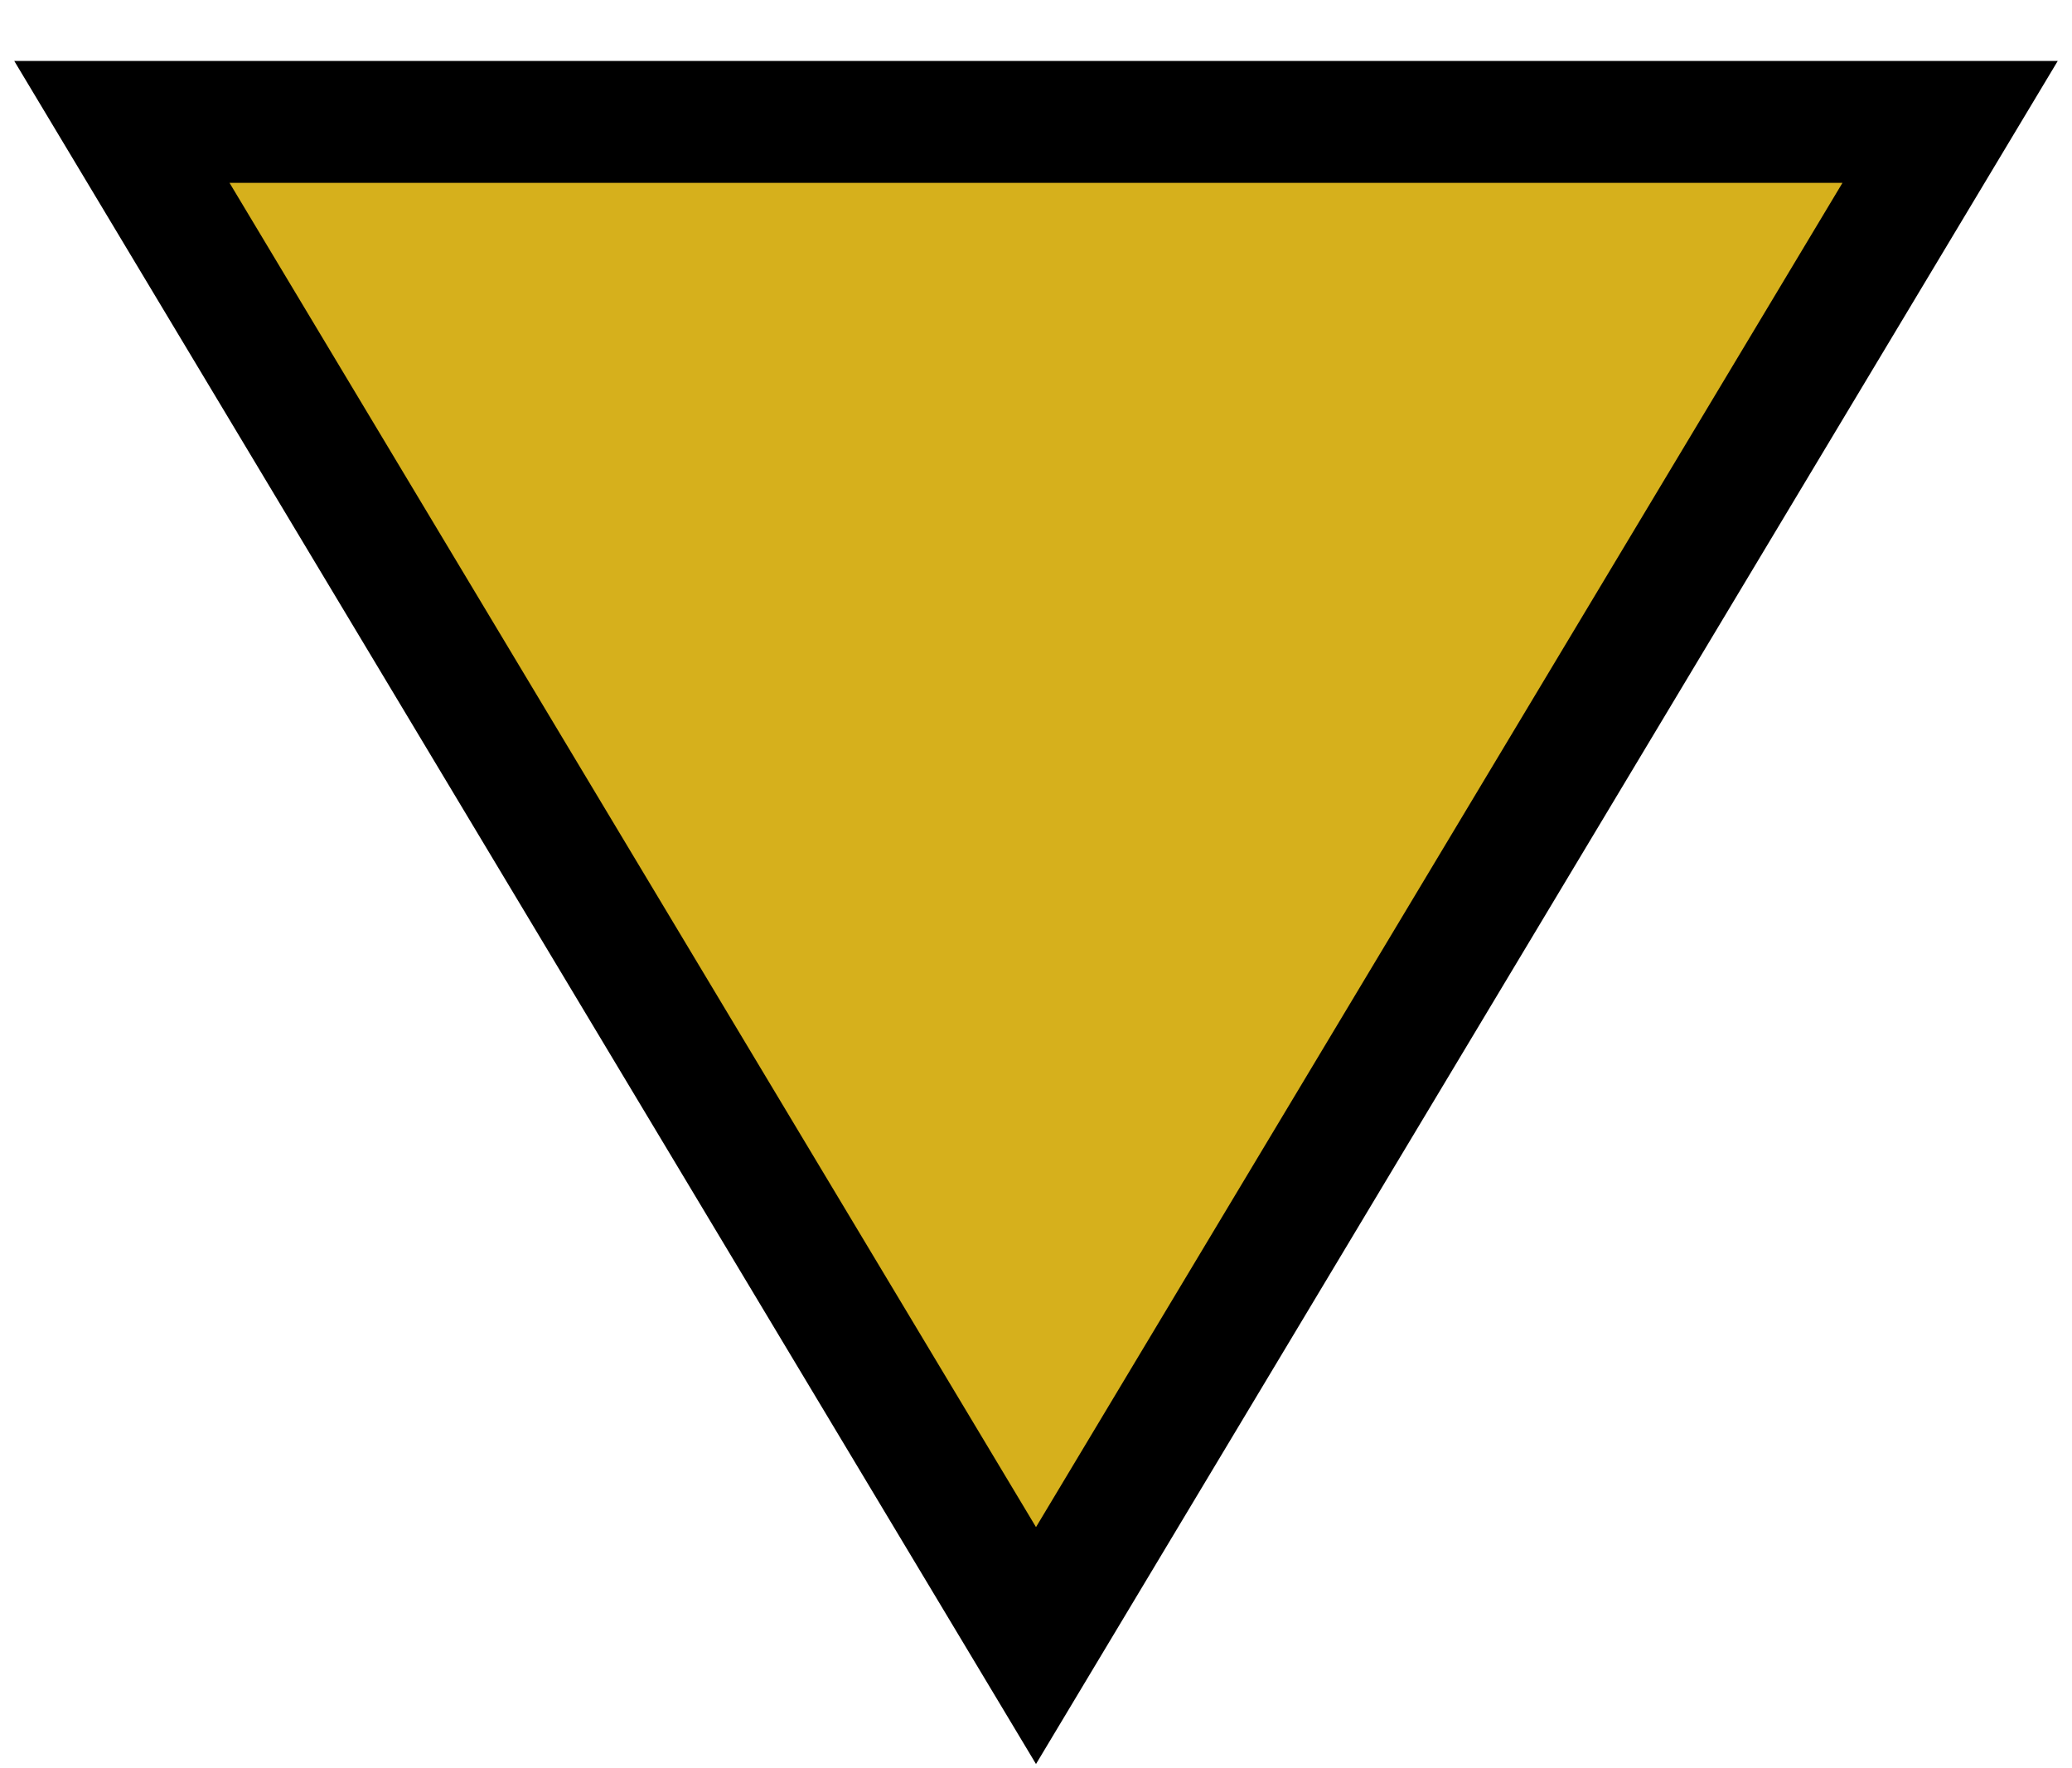
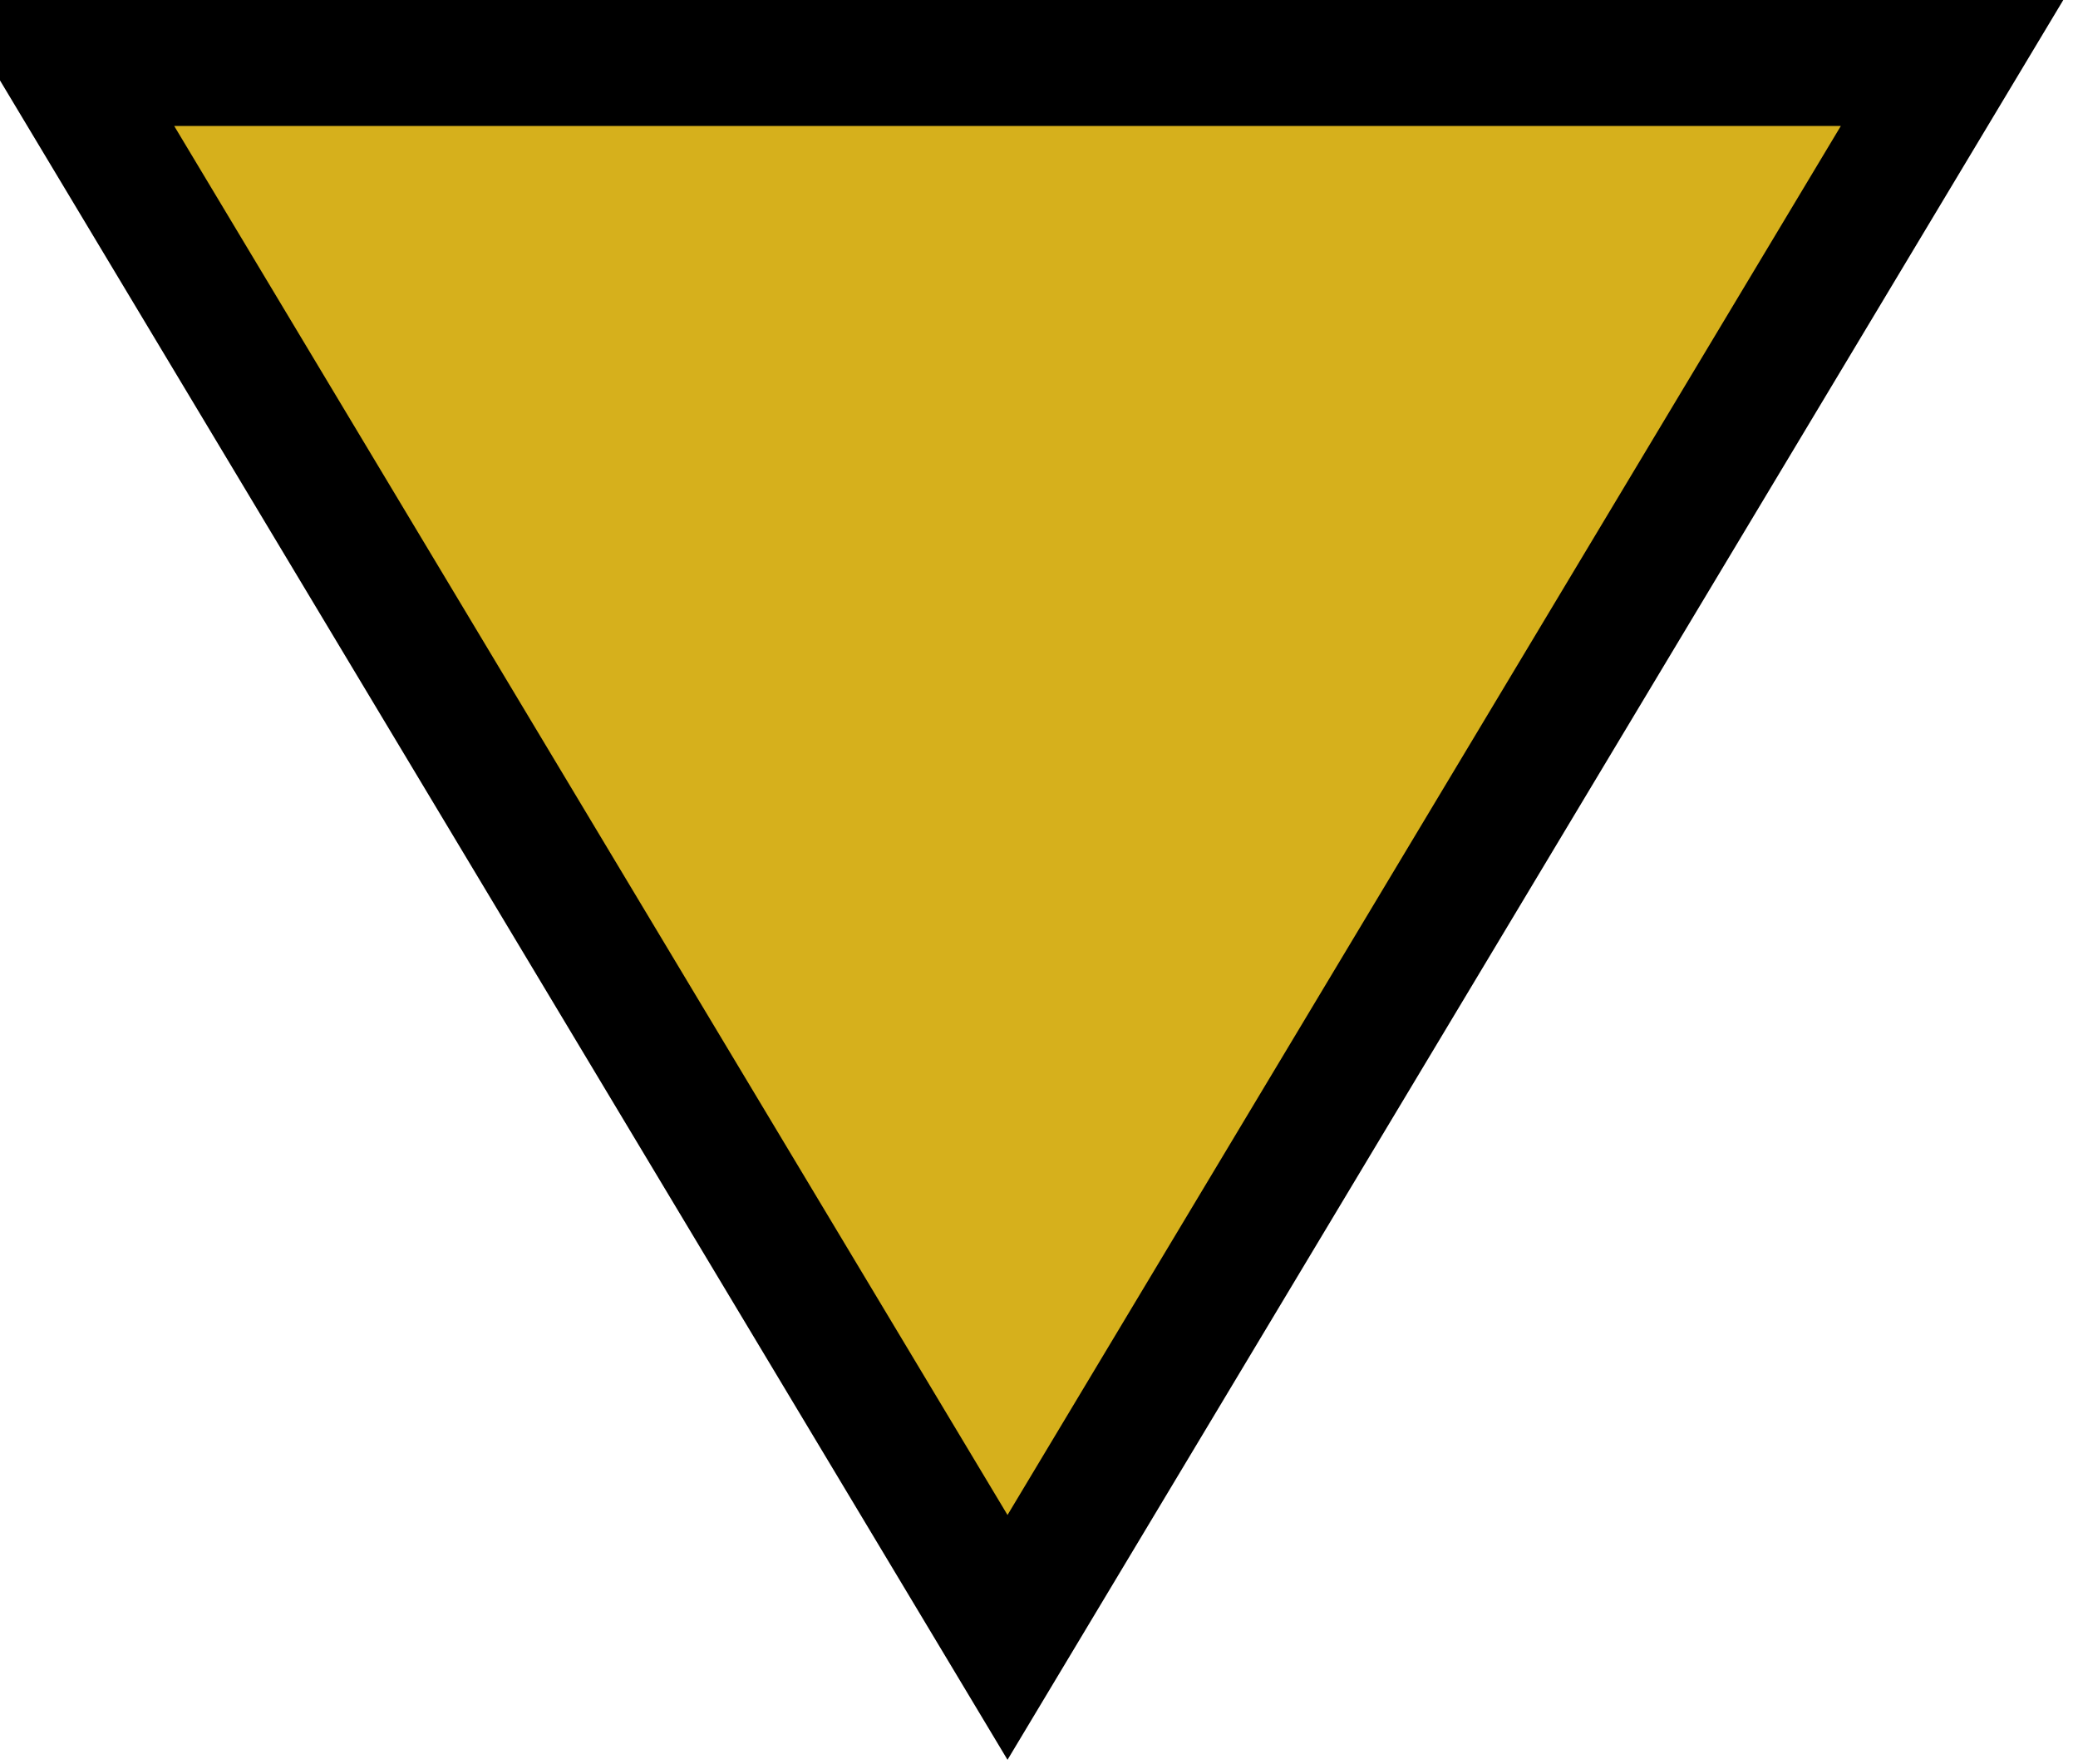
- <svg xmlns="http://www.w3.org/2000/svg" viewBox="-0.4 -0.4 6.8 5.8">
+ <svg xmlns="http://www.w3.org/2000/svg" viewBox="-0.2 -0.2 6.6 5.6">
  <path fill="rgb(214, 176, 28)" fill-opacity="1" stroke="black" stroke-width="0.4" d="M 0 0 L 6 0 L 3 5 z" />
</svg>
